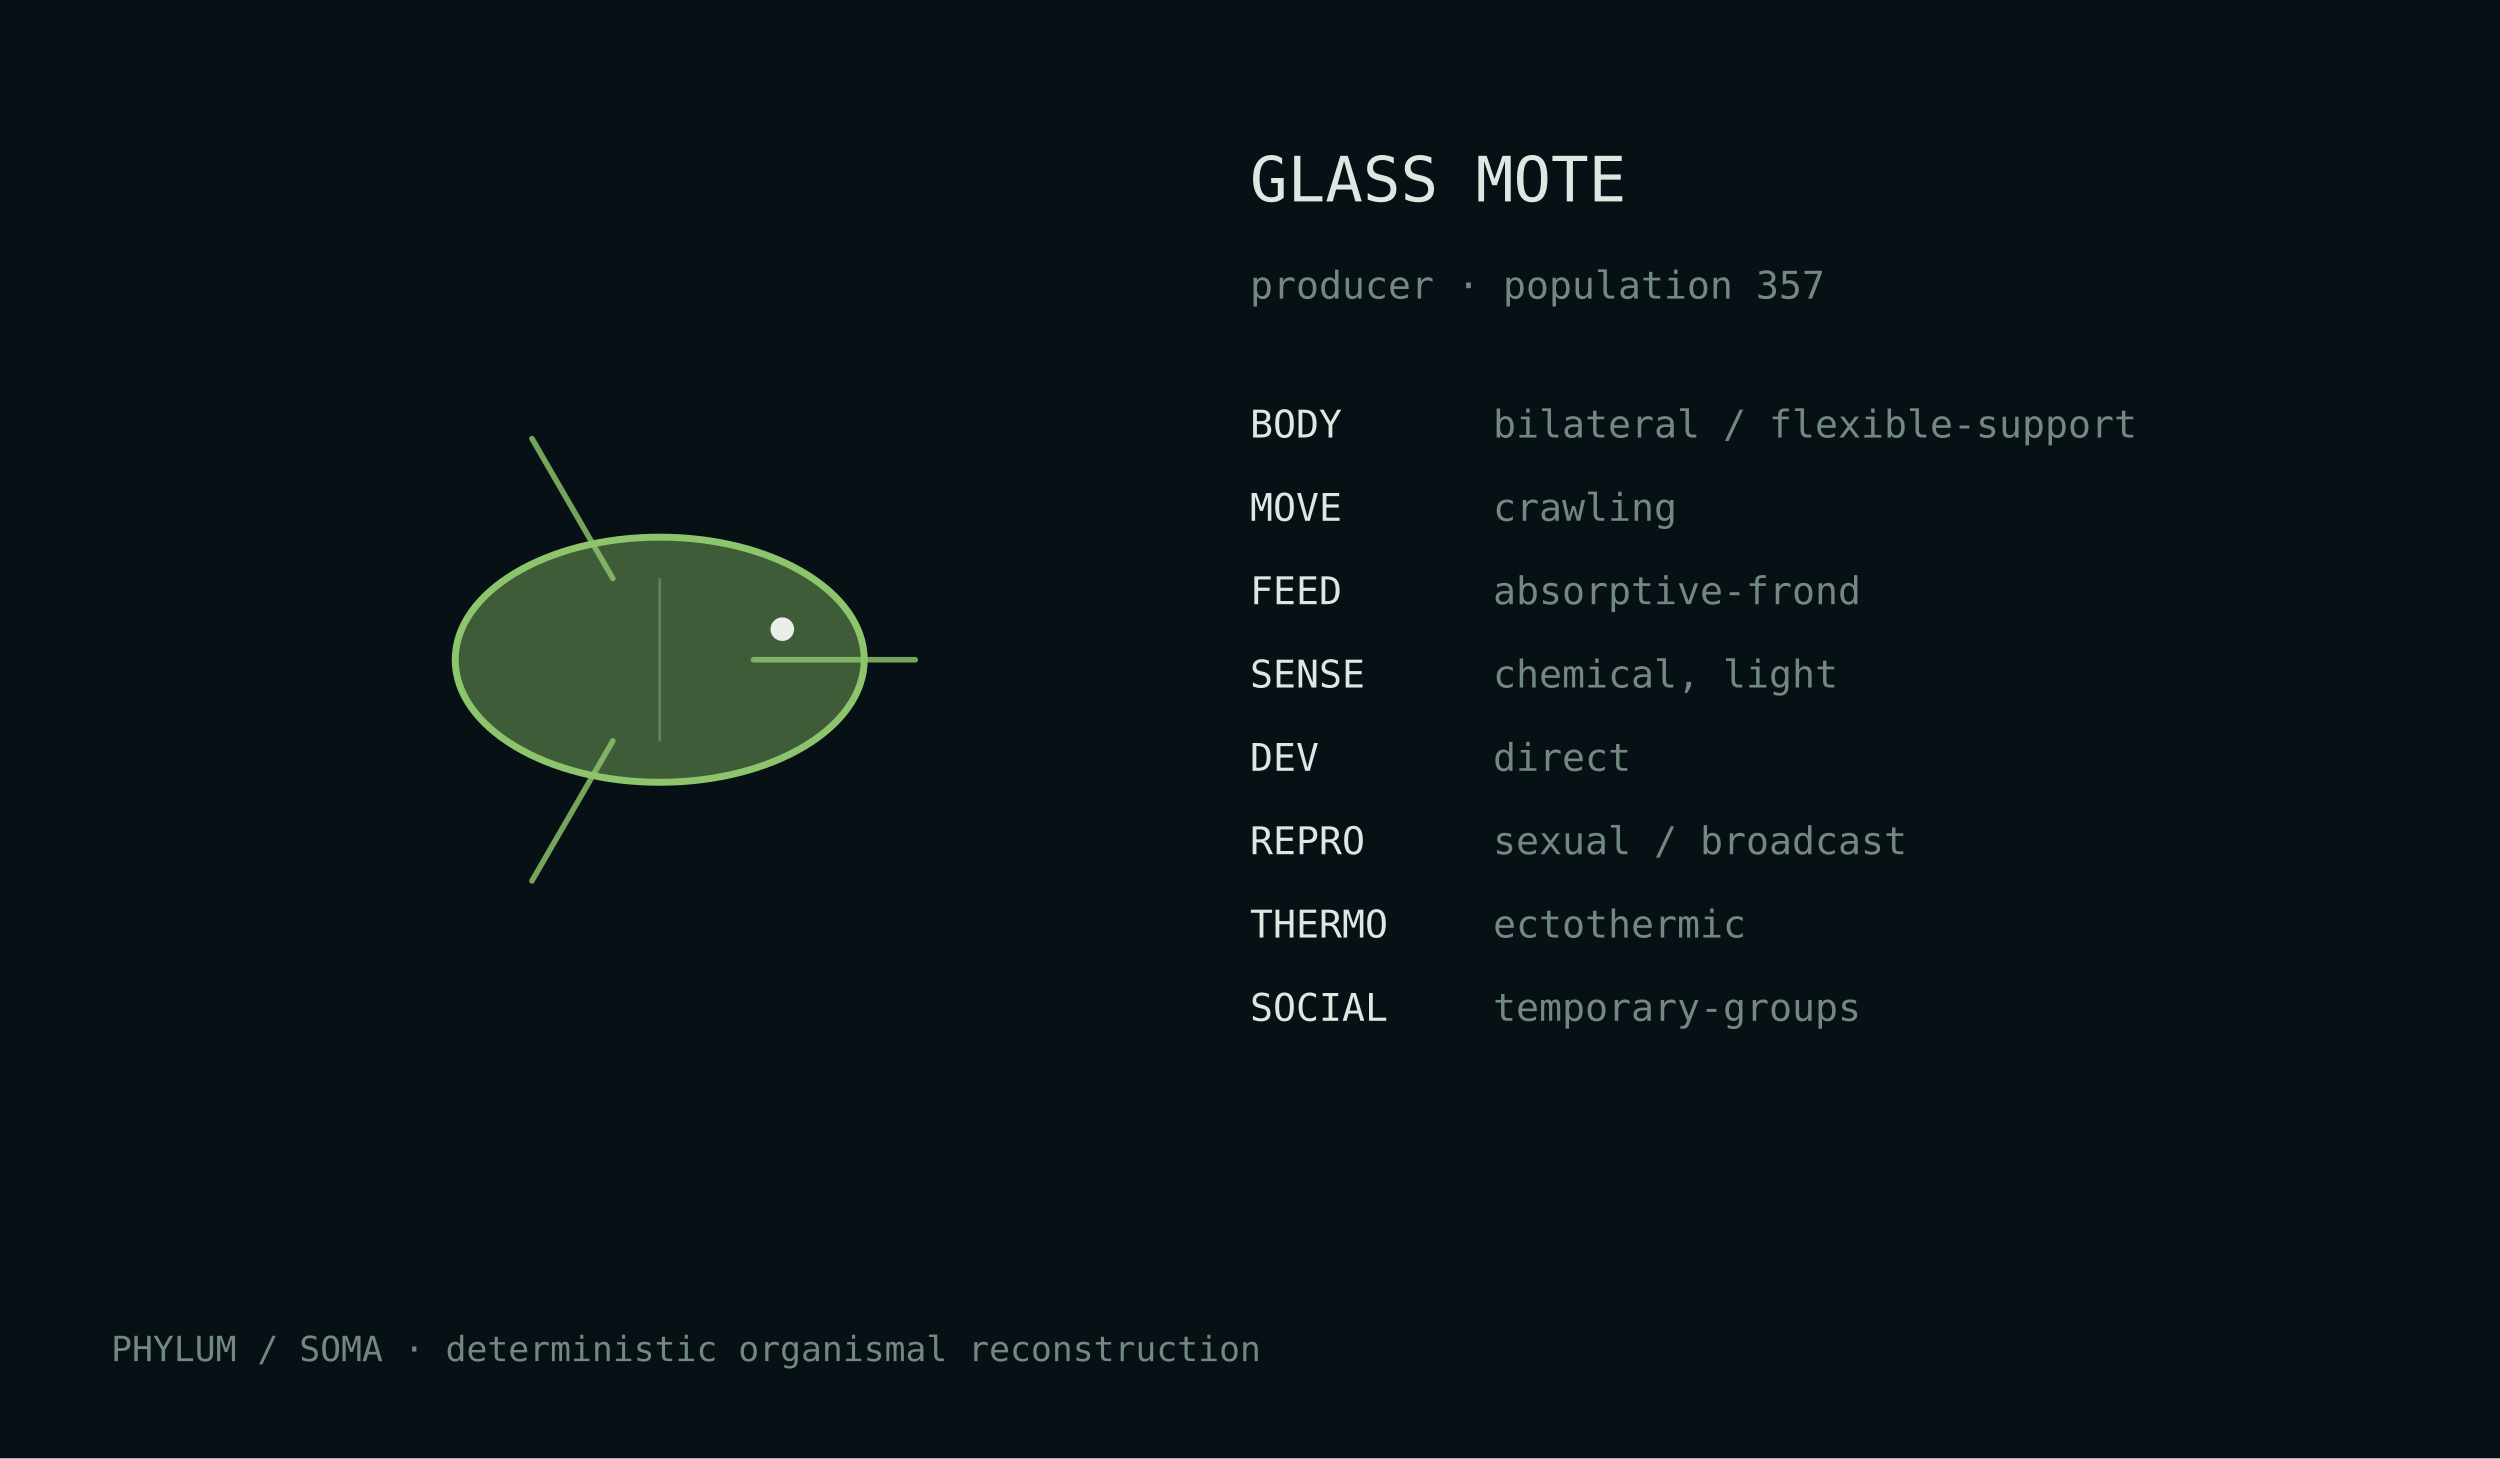
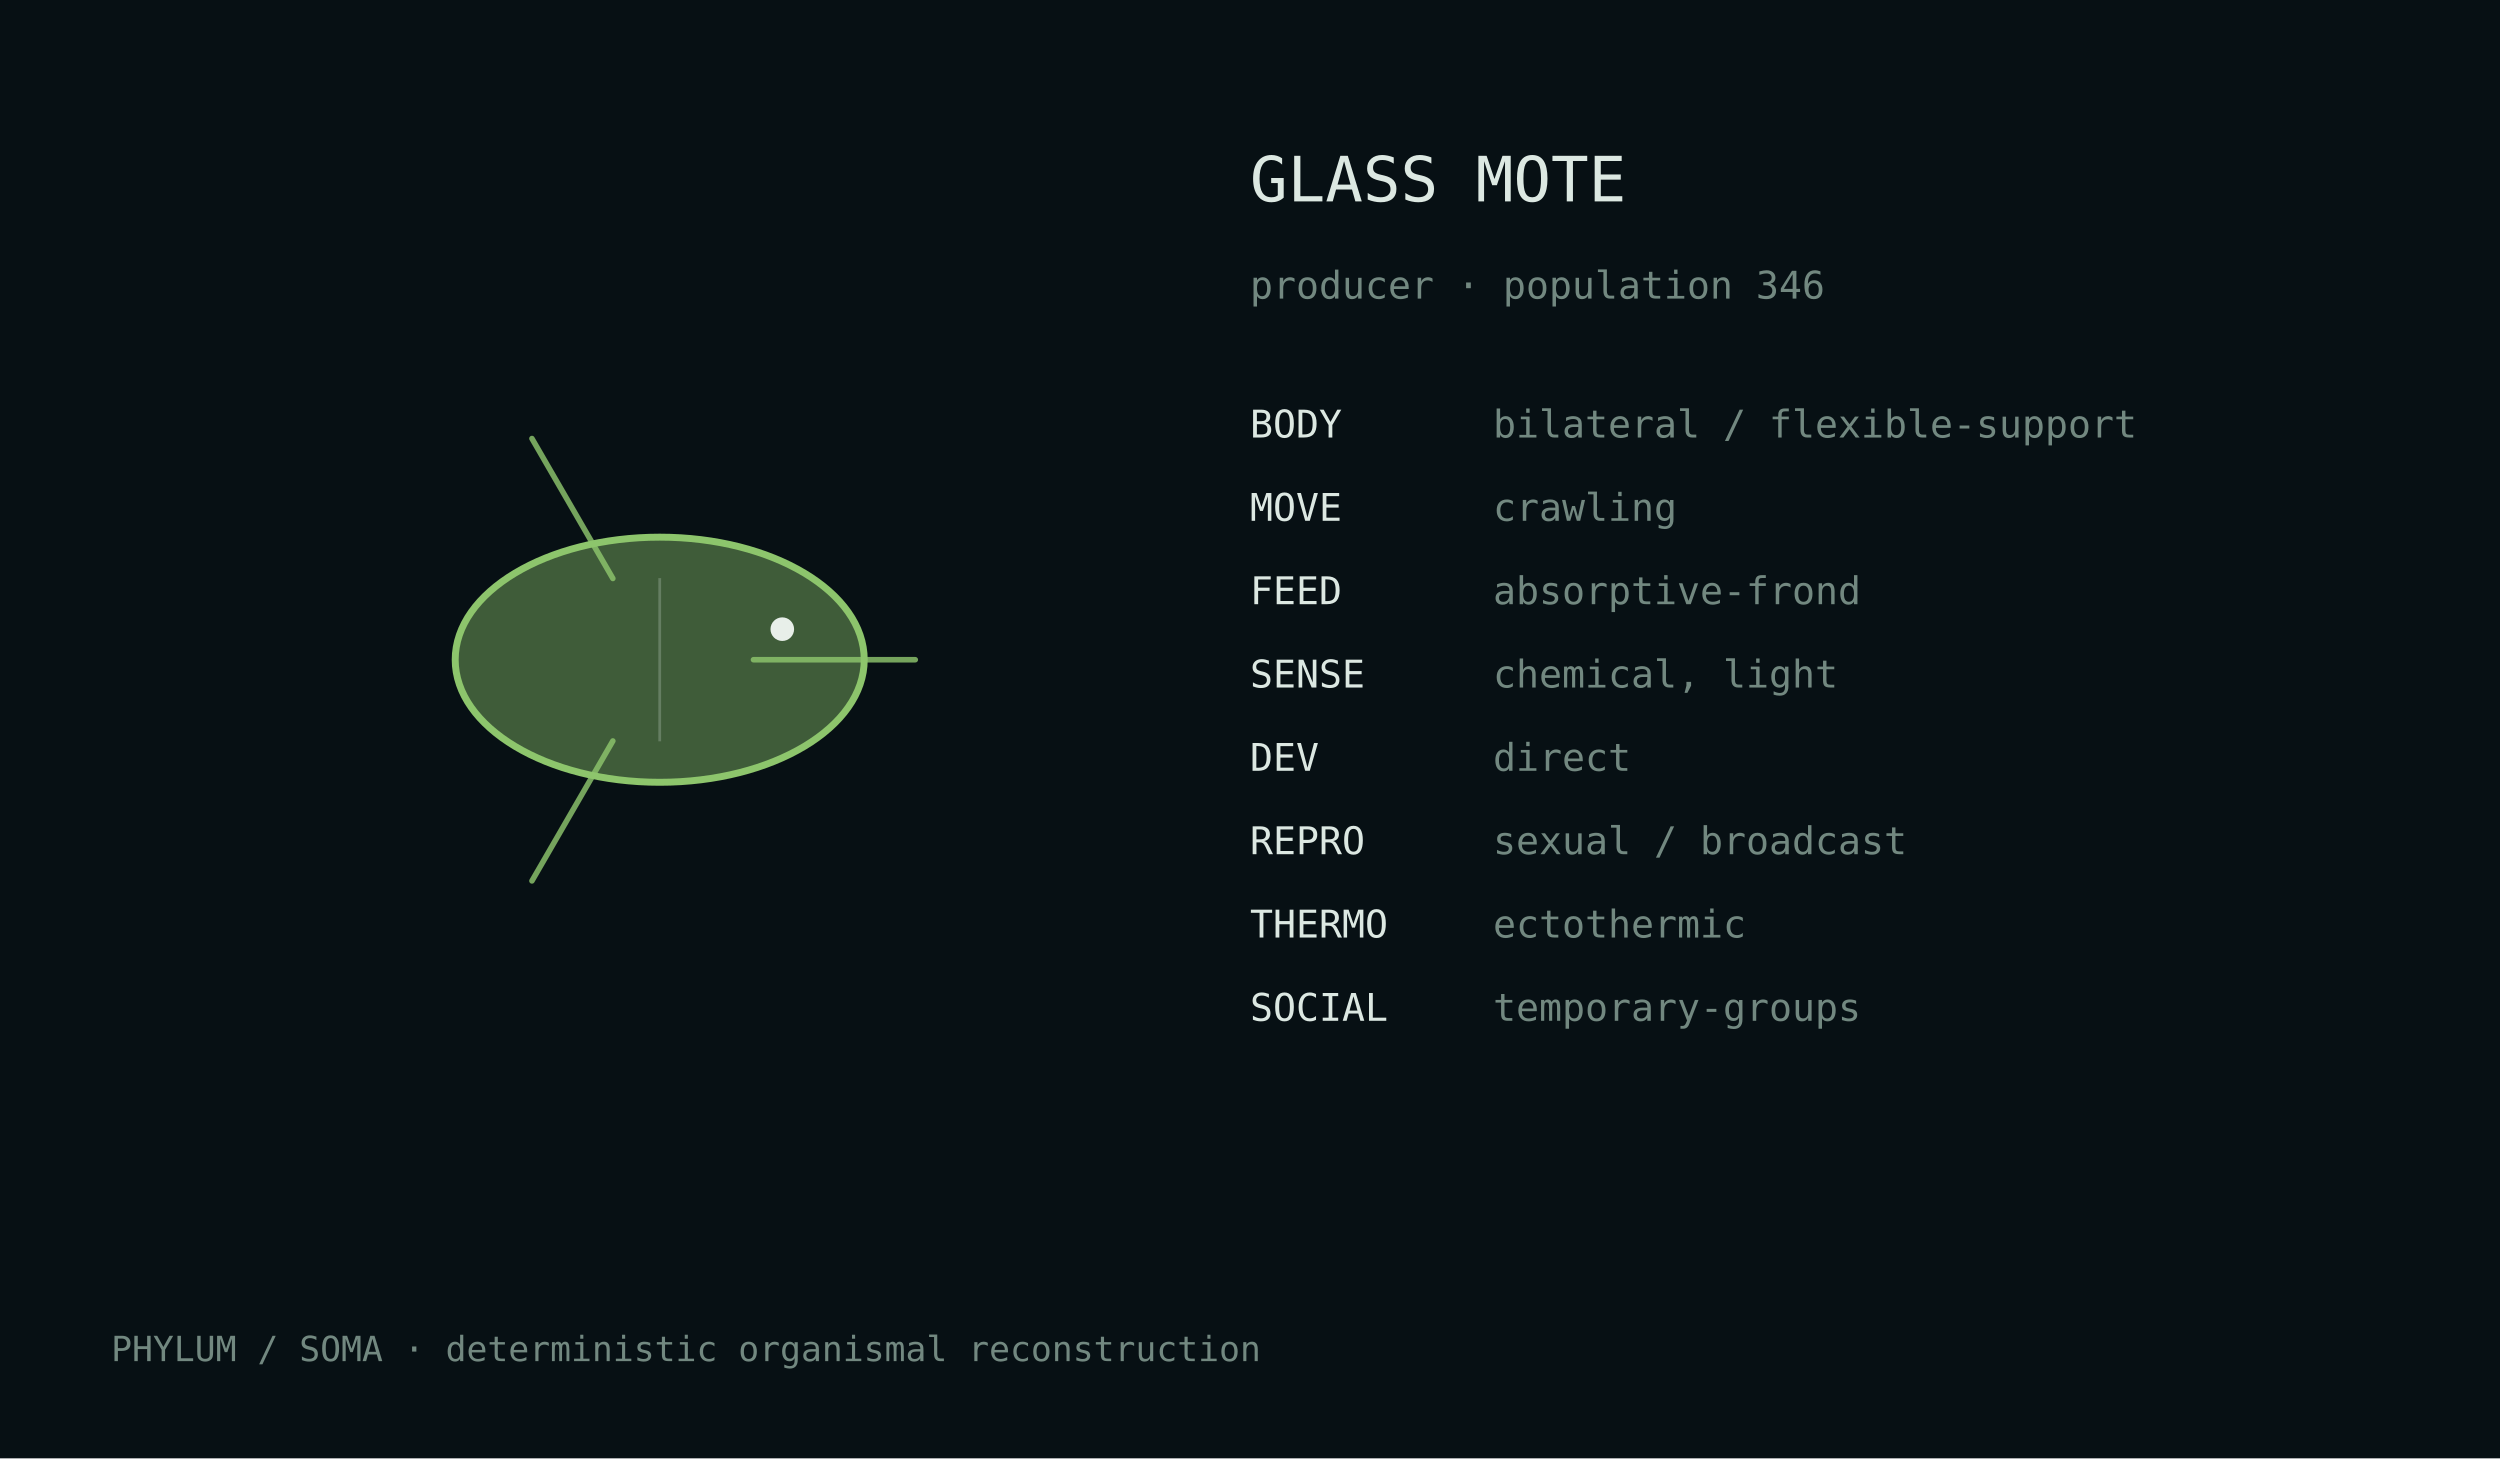
<svg xmlns="http://www.w3.org/2000/svg" width="720" height="420" viewBox="0 0 720 420">
  <rect width="100%" height="100%" fill="#071014" />
  <style>text{font-family:ui-monospace,monospace;fill:#dce8e2}.m{fill:#728880}</style>
  <g transform="translate(190.0,190.0)">
    <ellipse cx="0" cy="0" rx="58.9" ry="35.3" fill="#8dc56c" fill-opacity=".42" stroke="#8dc56c" stroke-width="2" />
    <path d="M27.0,0.0 Q57.4,0.0 73.6,0.0" fill="none" stroke="#8dc56c" stroke-width="1.6" stroke-linecap="round" opacity=".82" />
    <path d="M-13.5,23.4 Q-28.7,49.7 -36.8,63.7" fill="none" stroke="#8dc56c" stroke-width="1.6" stroke-linecap="round" opacity=".82" />
    <path d="M-13.5,-23.4 Q-28.7,-49.7 -36.8,-63.7" fill="none" stroke="#8dc56c" stroke-width="1.6" stroke-linecap="round" opacity=".82" />
    <line x1="0.0" y1="-23.5" x2="0.0" y2="23.5" stroke="#d9e4df" stroke-opacity=".25" stroke-width=".8" />
    <circle cx="35.3" cy="-8.8" r="3.4" fill="#e8efe9" />
  </g>
  <text x="360" y="58" font-size="18">GLASS MOTE</text>
-   <text x="360" y="86" font-size="11" class="m">producer · population 357</text>
+   <text x="360" y="86" font-size="11" class="m">producer · population 346</text>
  <text x="360" y="126" font-size="11">BODY</text>
  <text x="430" y="126" font-size="11" class="m">bilateral / flexible-support</text>
  <text x="360" y="150" font-size="11">MOVE</text>
  <text x="430" y="150" font-size="11" class="m">crawling</text>
  <text x="360" y="174" font-size="11">FEED</text>
  <text x="430" y="174" font-size="11" class="m">absorptive-frond</text>
  <text x="360" y="198" font-size="11">SENSE</text>
  <text x="430" y="198" font-size="11" class="m">chemical, light</text>
  <text x="360" y="222" font-size="11">DEV</text>
  <text x="430" y="222" font-size="11" class="m">direct</text>
  <text x="360" y="246" font-size="11">REPRO</text>
  <text x="430" y="246" font-size="11" class="m">sexual / broadcast</text>
  <text x="360" y="270" font-size="11">THERMO</text>
  <text x="430" y="270" font-size="11" class="m">ectothermic</text>
  <text x="360" y="294" font-size="11">SOCIAL</text>
  <text x="430" y="294" font-size="11" class="m">temporary-groups</text>
  <text x="32" y="392" font-size="10" class="m">PHYLUM / SOMA · deterministic organismal reconstruction</text>
</svg>
